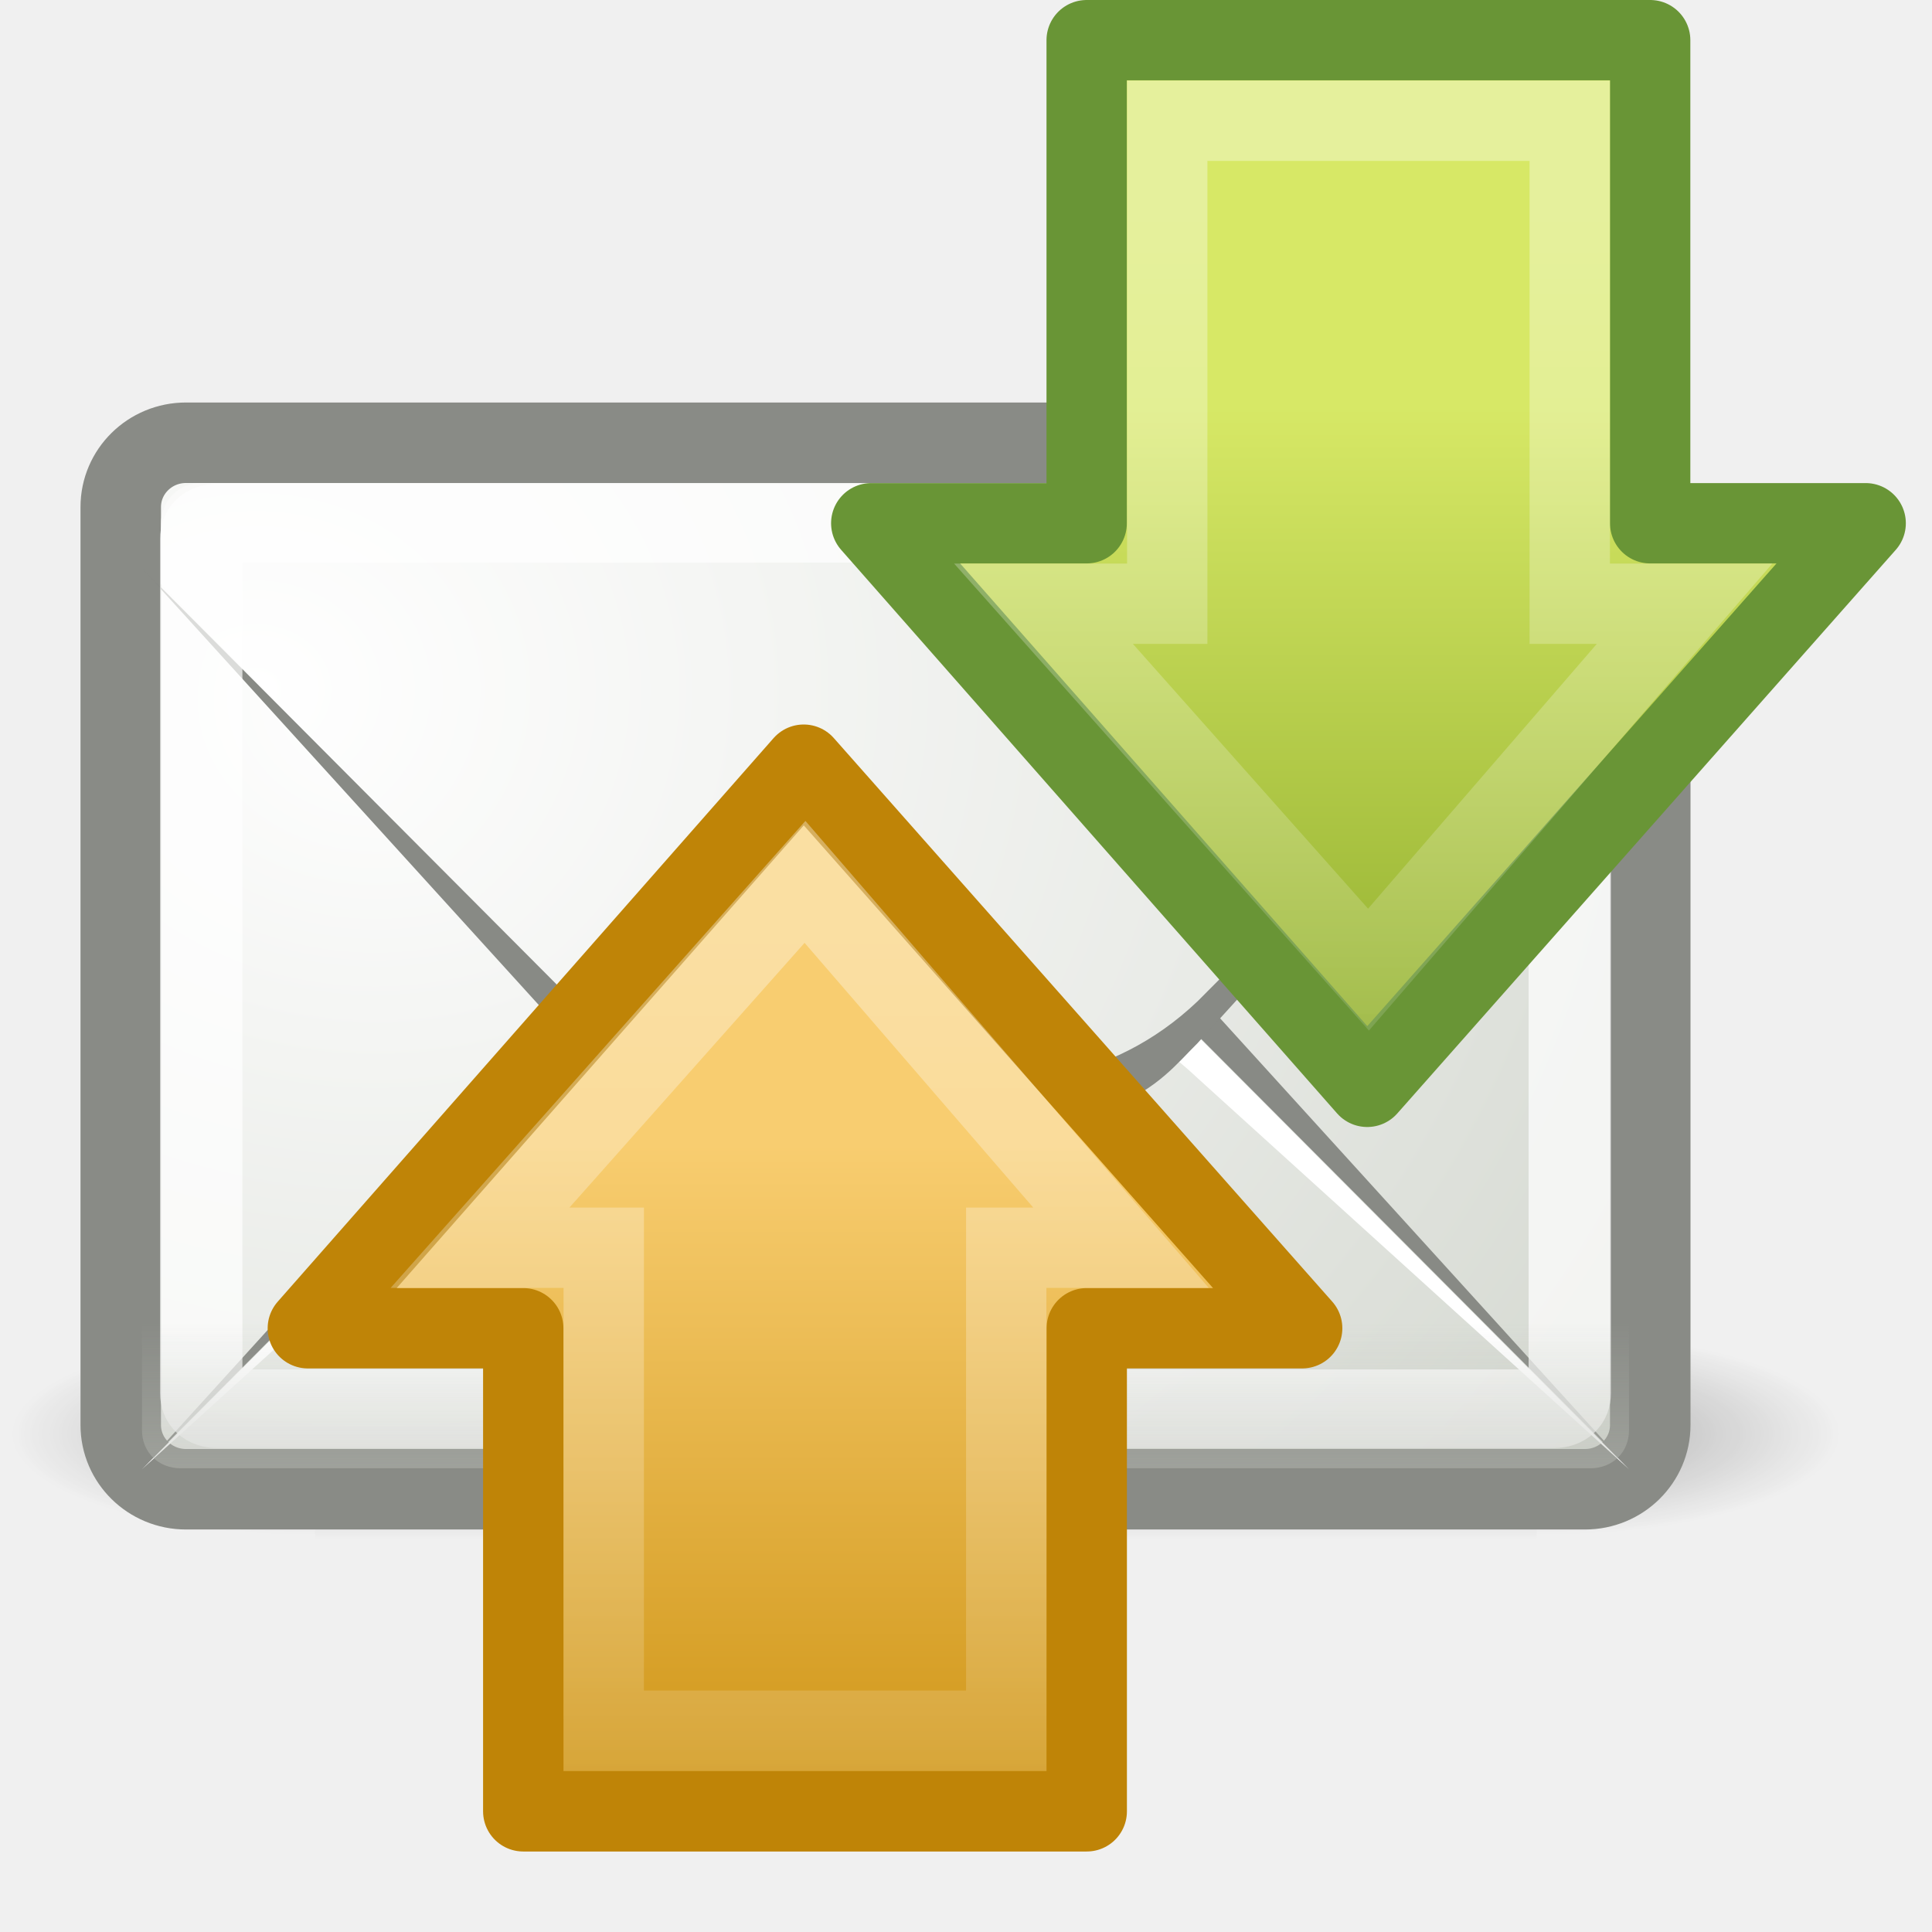
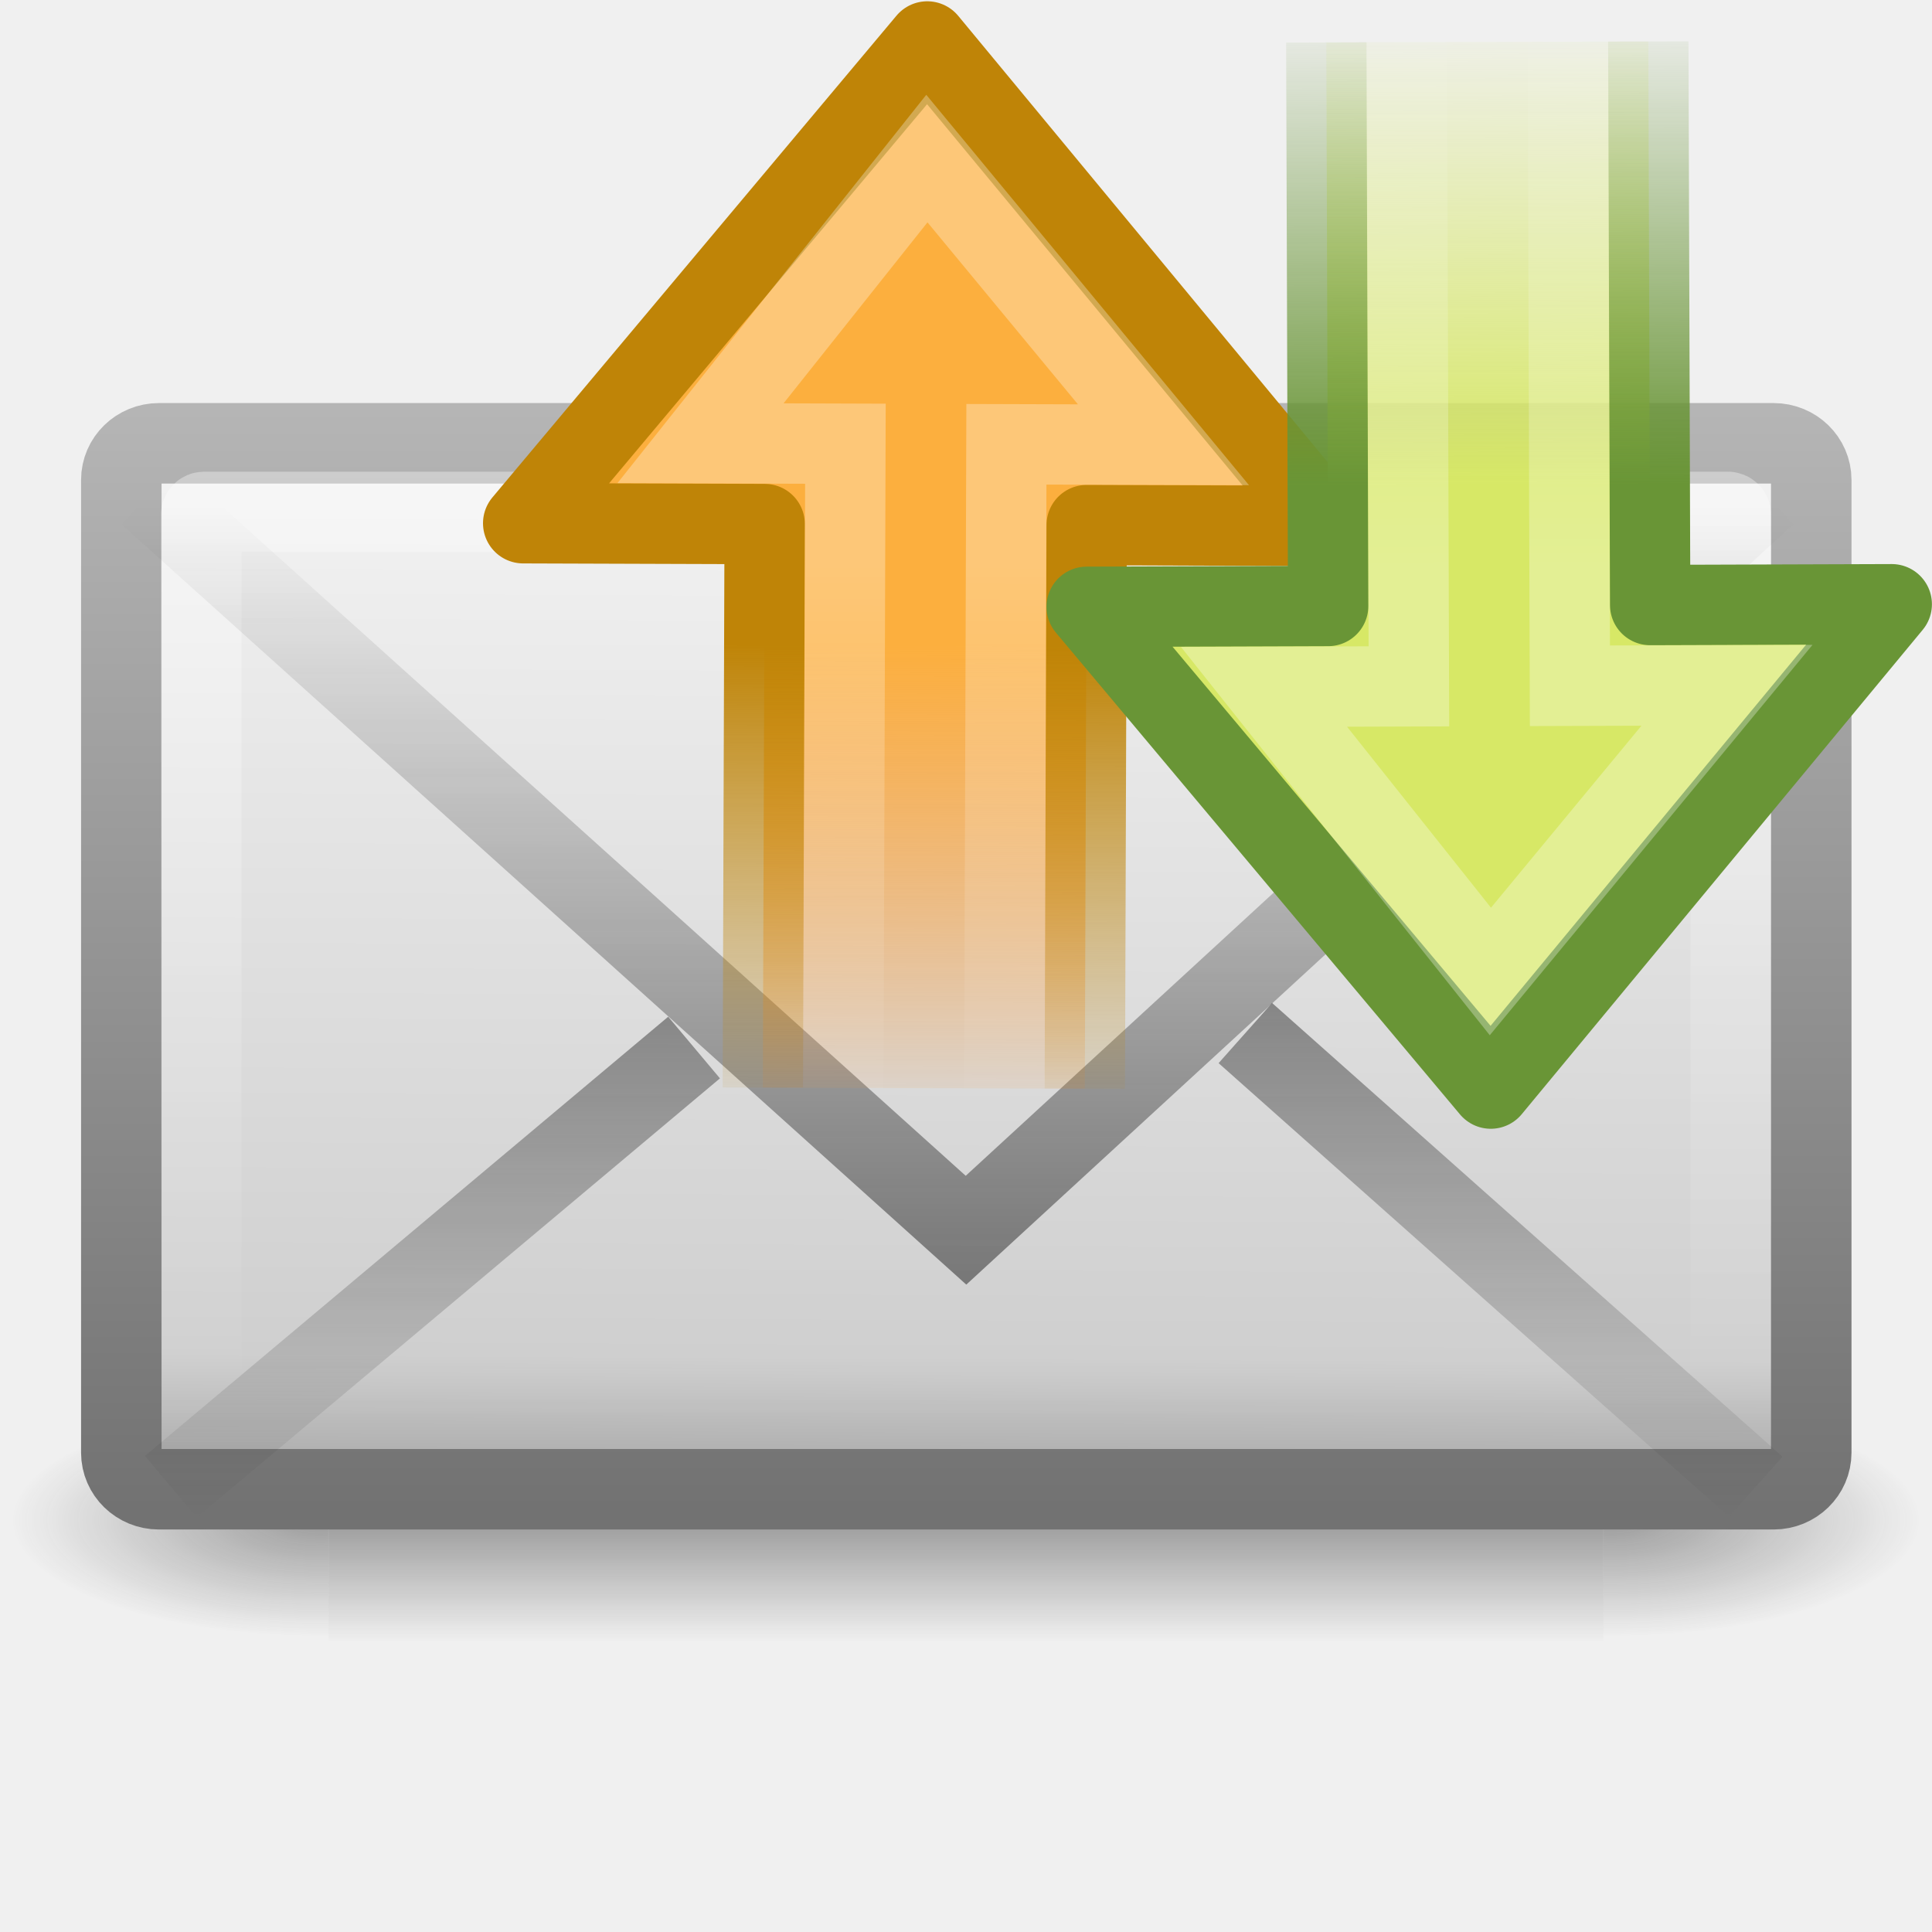
- <svg xmlns="http://www.w3.org/2000/svg" xmlns:xlink="http://www.w3.org/1999/xlink" version="1.0" width="24" height="24" id="svg2">
-   <defs id="defs4">
-     <radialGradient cx="605.714" cy="486.648" r="117.143" fx="605.714" fy="486.648" id="radialGradient10239" xlink:href="#linearGradient5060" gradientUnits="userSpaceOnUse" gradientTransform="matrix(-2.774389,0,0,1.969706,112.7623,-872.8854)" />
-     <linearGradient id="linearGradient5060">
-       <stop id="stop5062" style="stop-color:#000000;stop-opacity:1" offset="0" />
-       <stop id="stop5064" style="stop-color:#000000;stop-opacity:0" offset="1" />
+ <svg xmlns="http://www.w3.org/2000/svg" xmlns:xlink="http://www.w3.org/1999/xlink" version="1.0" width="24" height="24" id="svg2562">
+   <defs id="defs2564">
+     <linearGradient id="linearGradient3678">
+       <stop id="stop3680" style="stop-color:#d7e866;stop-opacity:1" offset="0" />
+       <stop id="stop3682" style="stop-color:#d7e866;stop-opacity:0" offset="1" />
    </linearGradient>
-     <radialGradient cx="605.714" cy="486.648" r="117.143" fx="605.714" fy="486.648" id="radialGradient10237" xlink:href="#linearGradient5060" gradientUnits="userSpaceOnUse" gradientTransform="matrix(2.774389,0,0,1.969706,-1891.633,-872.8854)" />
-     <linearGradient id="linearGradient5048">
-       <stop id="stop5050" style="stop-color:#000000;stop-opacity:0" offset="0" />
-       <stop id="stop5056" style="stop-color:#000000;stop-opacity:1" offset="0.5" />
-       <stop id="stop5052" style="stop-color:#000000;stop-opacity:0" offset="1" />
+     <linearGradient id="linearGradient3672">
+       <stop id="stop3674" style="stop-color:#699536;stop-opacity:1" offset="0" />
+       <stop id="stop3676" style="stop-color:#699536;stop-opacity:0" offset="1" />
    </linearGradient>
-     <linearGradient x1="302.857" y1="366.648" x2="302.857" y2="609.505" id="linearGradient10235" xlink:href="#linearGradient5048" gradientUnits="userSpaceOnUse" gradientTransform="matrix(2.774389,0,0,1.969706,-1892.179,-872.8854)" />
-     <radialGradient cx="12.5" cy="15.928" r="18.5" fx="12.5" fy="15.928" id="radialGradient3797" xlink:href="#linearGradient6945" gradientUnits="userSpaceOnUse" gradientTransform="matrix(1.062712,0,0,0.9079494,-8.617228,-5.776712)" />
-     <linearGradient id="linearGradient6945">
-       <stop id="stop6947" style="stop-color:#ffffff;stop-opacity:1" offset="0" />
-       <stop id="stop6949" style="stop-color:#d3d7cf;stop-opacity:1" offset="1" />
+     <linearGradient id="linearGradient3712">
+       <stop id="stop3714" style="stop-color:#bf8407;stop-opacity:1" offset="0" />
+       <stop id="stop3716" style="stop-color:#bf8407;stop-opacity:0" offset="1" />
    </linearGradient>
-     <radialGradient cx="13.107" cy="61.48" r="18.5" fx="13.107" fy="61.48" id="radialGradient3803" xlink:href="#linearGradient6945" gradientUnits="userSpaceOnUse" gradientTransform="matrix(2.608324,0,0,2.218814,-74.94138,-118.618)" />
-     <linearGradient id="linearGradient6934">
-       <stop id="stop6936" style="stop-color:#babdb6;stop-opacity:1" offset="0" />
-       <stop id="stop6938" style="stop-color:#babdb6;stop-opacity:0" offset="1" />
+     <linearGradient id="linearGradient5060-6-986-342-61">
+       <stop id="stop4080" style="stop-color:#1e1e1e;stop-opacity:1" offset="0" />
+       <stop id="stop4082" style="stop-color:#1e1e1e;stop-opacity:0" offset="1" />
    </linearGradient>
-     <linearGradient x1="14.125" y1="79.813" x2="14.125" y2="75.499" id="linearGradient3785" xlink:href="#linearGradient6934" gradientUnits="userSpaceOnUse" gradientTransform="matrix(0.5277777,0,0,0.52,-1.402778,-22.84)" />
-     <linearGradient x1="13.472" y1="25.411" x2="57.726" y2="25.411" id="linearGradient2509" xlink:href="#linearGradient4222" gradientUnits="userSpaceOnUse" gradientTransform="matrix(0,0.3704967,-0.3617496,0,26.50831,-2.332054)" />
-     <linearGradient id="linearGradient4222">
-       <stop id="stop4224" style="stop-color:#ffffff;stop-opacity:1" offset="0" />
-       <stop id="stop4226" style="stop-color:#ffffff;stop-opacity:0" offset="1" />
+     <radialGradient cx="605.714" cy="486.648" r="117.143" fx="605.714" fy="486.648" id="radialGradient2724-226-535-494" xlink:href="#linearGradient5060-6-986-342-61" gradientUnits="userSpaceOnUse" gradientTransform="matrix(-0.06553443,0,0,0.02470588,-21.82925,10.57735)" />
+     <linearGradient id="linearGradient5060-6-252-476-367">
+       <stop id="stop4074" style="stop-color:#1e1e1e;stop-opacity:1" offset="0" />
+       <stop id="stop4076" style="stop-color:#1e1e1e;stop-opacity:0" offset="1" />
    </linearGradient>
-     <linearGradient id="linearGradient2264">
-       <stop id="stop2266" style="stop-color:#d7e866;stop-opacity:1" offset="0" />
-       <stop id="stop2268" style="stop-color:#8cab2a;stop-opacity:1" offset="1" />
+     <radialGradient cx="605.714" cy="486.648" r="117.143" fx="605.714" fy="486.648" id="radialGradient2722-303-187-273" xlink:href="#linearGradient5060-6-252-476-367" gradientUnits="userSpaceOnUse" gradientTransform="matrix(0.06553443,0,0,0.02470588,-69.1755,10.57735)" />
+     <linearGradient id="linearGradient5048-7-668-934-892">
+       <stop id="stop4066" style="stop-color:#1e1e1e;stop-opacity:0" offset="0" />
+       <stop id="stop4068" style="stop-color:#1e1e1e;stop-opacity:1" offset="0.5" />
+       <stop id="stop4070" style="stop-color:#1e1e1e;stop-opacity:0" offset="1" />
    </linearGradient>
-     <linearGradient x1="28.315" y1="20.71" x2="0.816" y2="20.71" id="linearGradient2850" xlink:href="#linearGradient2264" gradientUnits="userSpaceOnUse" gradientTransform="matrix(0,-0.319447,-0.313352,0,24.48628,14.08587)" />
-     <linearGradient x1="36.992" y1="20.441" x2="-7.201" y2="20.441" id="linearGradient2509-6" xlink:href="#linearGradient4222-3" gradientUnits="userSpaceOnUse" gradientTransform="matrix(0,-0.3704967,-0.3617496,0,19.50831,25.33205)" />
-     <linearGradient id="linearGradient4222-3">
+     <linearGradient x1="302.857" y1="366.648" x2="302.857" y2="609.505" id="linearGradient2720-766-26-906" xlink:href="#linearGradient5048-7-668-934-892" gradientUnits="userSpaceOnUse" gradientTransform="matrix(0.06553443,0,0,0.02470588,-69.18839,10.57735)" />
+     <linearGradient id="linearGradient2490-495-150-777">
+       <stop id="stop4108" style="stop-color:#727272;stop-opacity:1" offset="0" />
+       <stop id="stop4110" style="stop-color:#bebebe;stop-opacity:1" offset="1" />
+     </linearGradient>
+     <linearGradient x1="28.103" y1="45" x2="28.103" y2="14.038" id="linearGradient2477" xlink:href="#linearGradient2490-495-150-777" gradientUnits="userSpaceOnUse" gradientTransform="matrix(0.4666666,0,0,0.5006418,0.7999998,-3.778554)" />
+     <linearGradient id="linearGradient3242-967-12-570-862-307">
+       <stop id="stop4498" style="stop-color:#ffffff;stop-opacity:1" offset="0" />
+       <stop id="stop4502" style="stop-color:#cfcfcf;stop-opacity:1" offset="0.874" />
+       <stop id="stop4504" style="stop-color:#999999;stop-opacity:1" offset="1" />
+     </linearGradient>
+     <linearGradient x1="20.053" y1="8.163" x2="19.875" y2="45.6" id="linearGradient2475" xlink:href="#linearGradient3242-967-12-570-862-307" gradientUnits="userSpaceOnUse" gradientTransform="matrix(0.4666666,0,0,0.4545454,0.7999999,-1.727277)" />
+     <linearGradient id="linearGradient3333-314-917-262">
+       <stop id="stop4102" style="stop-color:#ffffff;stop-opacity:1" offset="0" />
+       <stop id="stop4104" style="stop-color:#ffffff;stop-opacity:0" offset="1" />
+     </linearGradient>
+     <linearGradient x1="25.577" y1="15" x2="25.577" y2="44.001" id="linearGradient2472" xlink:href="#linearGradient3333-314-917-262" gradientUnits="userSpaceOnUse" gradientTransform="matrix(0.4418603,0,0,0.4642857,1.395349,-2.696434)" />
+     <linearGradient id="linearGradient3495-841-851-719">
+       <stop id="stop4120" style="stop-color:#1e1e1e;stop-opacity:1" offset="0" />
+       <stop id="stop4122" style="stop-color:#1e1e1e;stop-opacity:0" offset="1" />
+     </linearGradient>
+     <linearGradient x1="23.904" y1="35.75" x2="23.904" y2="16.007" id="linearGradient2466" xlink:href="#linearGradient3495-841-851-719" gradientUnits="userSpaceOnUse" gradientTransform="matrix(0.4657385,0,0,0.4850945,0.8223379,-1.468447)" />
+     <linearGradient id="linearGradient4222-0">
      <stop id="stop4224-8" style="stop-color:#ffffff;stop-opacity:1" offset="0" />
-       <stop id="stop4226-5" style="stop-color:#ffffff;stop-opacity:0" offset="1" />
+       <stop id="stop4226-8" style="stop-color:#ffffff;stop-opacity:0" offset="1" />
    </linearGradient>
-     <linearGradient id="linearGradient4168">
-       <stop id="stop4170" style="stop-color:#f8cd70;stop-opacity:1" offset="0" />
-       <stop id="stop4172" style="stop-color:#cc9110;stop-opacity:1" offset="1" />
+     <linearGradient id="linearGradient2442">
+       <stop id="stop2444" style="stop-color:#fcaf3e;stop-opacity:1" offset="0" />
+       <stop id="stop2446" style="stop-color:#f57900;stop-opacity:0" offset="1" />
    </linearGradient>
-     <linearGradient x1="16.571" y1="14.002" x2="44.095" y2="14.002" id="linearGradient2852" xlink:href="#linearGradient4168" gradientUnits="userSpaceOnUse" gradientTransform="matrix(0,0.319447,-0.313352,0,17.48628,8.91413)" />
+     <linearGradient x1="28.442" y1="12.162" x2="47.225" y2="12.162" id="linearGradient2880" xlink:href="#linearGradient2442" gradientUnits="userSpaceOnUse" gradientTransform="matrix(-0.00104535,0.3194453,-0.3133503,-0.00102541,17.835,-1.048994)" />
+     <linearGradient x1="15" y1="19" x2="9" y2="19" id="linearGradient2882" xlink:href="#linearGradient3712" gradientUnits="userSpaceOnUse" gradientTransform="matrix(0.00327238,-0.9999946,0.9999946,0.00327238,-7.054776,22.95556)" />
+     <linearGradient x1="22.489" y1="27.182" x2="3.595" y2="27.182" id="linearGradient2884" xlink:href="#linearGradient4222-0" gradientUnits="userSpaceOnUse" gradientTransform="matrix(0.0012124,-0.3704947,-0.3617477,-0.00118378,19.80329,15.37546)" />
+     <linearGradient x1="28.442" y1="12.162" x2="47.225" y2="12.162" id="linearGradient2890" xlink:href="#linearGradient3678" gradientUnits="userSpaceOnUse" gradientTransform="matrix(-0.00104535,-0.3194453,-0.3133503,0.00102541,24.835,15.08788)" />
+     <linearGradient x1="15" y1="19" x2="9" y2="19" id="linearGradient2892" xlink:href="#linearGradient3672" gradientUnits="userSpaceOnUse" gradientTransform="matrix(0.00327238,0.9999946,0.9999946,-0.00327238,-0.054776,-8.91667)" />
+     <linearGradient x1="22.489" y1="27.182" x2="3.595" y2="27.182" id="linearGradient2894" xlink:href="#linearGradient4222-0" gradientUnits="userSpaceOnUse" gradientTransform="matrix(0.0012124,0.3704947,-0.3617477,0.00118378,26.80329,-1.336573)" />
+     <linearGradient id="linearGradient3495-841-851-719-5">
+       <stop id="stop4120-6" style="stop-color:#1e1e1e;stop-opacity:1" offset="0" />
+       <stop id="stop4122-2" style="stop-color:#1e1e1e;stop-opacity:0" offset="1" />
+     </linearGradient>
+     <linearGradient x1="23.929" y1="30.773" x2="23.929" y2="45.531" id="linearGradient2882-5" xlink:href="#linearGradient3495-841-851-719-5" gradientUnits="userSpaceOnUse" gradientTransform="matrix(0.4657322,0,0,0.485095,0.8221492,-3.101882)" />
  </defs>
  <g id="layer1">
-     <g transform="matrix(0.01132773,0,0,0.00543807,21.5754,17.34713)" id="g11038" style="opacity:0.7;display:inline">
-       <rect width="1339.633" height="478.357" x="-1559.252" y="-150.697" id="rect11040" style="opacity:0.392;fill:url(#linearGradient10235);fill-opacity:1;fill-rule:nonzero;stroke:none;stroke-width:1;marker:none;visibility:visible;display:inline;overflow:visible" />
-       <path d="m -219.619,-150.68 c 0,0 0,478.331 0,478.331 142.874,0.9 345.4,-107.17 345.4,-239.196 0,-132.027 -159.437,-239.135 -345.4,-239.135 z" id="path11042" style="opacity:0.402;fill:url(#radialGradient10237);fill-opacity:1;fill-rule:nonzero;stroke:none;stroke-width:1;marker:none;visibility:visible;display:inline;overflow:visible" />
-       <path d="m -1559.252,-150.68 c 0,0 0,478.331 0,478.331 -142.874,0.9 -345.4,-107.17 -345.4,-239.196 0,-132.027 159.437,-239.135 345.4,-239.135 z" id="path11044" style="opacity:0.402;fill:url(#radialGradient10239);fill-opacity:1;fill-rule:nonzero;stroke:none;stroke-width:1;marker:none;visibility:visible;display:inline;overflow:visible" />
+     <g transform="matrix(0.5004043,0,0,0.5,34.76959,7.582143)" id="g3511" style="stroke-width:1.03;stroke-miterlimit:4;stroke-dasharray:none">
+       <rect width="31.644" height="6" x="-61.324" y="19.636" id="rect2512" style="opacity:0.402;fill:url(#linearGradient2720-766-26-906);fill-opacity:1;fill-rule:nonzero;stroke:none;stroke-width:1.03;marker:none;visibility:visible;display:inline;overflow:visible" />
+       <path d="m -29.68,19.636 c 0,0 0,6 0,6 3.375,0.011 8.159,-1.344 8.159,-3 0,-1.656 -3.766,-2.999 -8.159,-2.999 z" id="path2514" style="opacity:0.402;fill:url(#radialGradient2722-303-187-273);fill-opacity:1;fill-rule:nonzero;stroke:none;stroke-width:1.03;marker:none;visibility:visible;display:inline;overflow:visible" />
+       <path d="m -61.324,19.636 c 0,0 0,6 0,6 -3.375,0.011 -8.159,-1.344 -8.159,-3 0,-1.656 3.766,-2.999 8.159,-2.999 z" id="path2516" style="opacity:0.402;fill:url(#radialGradient2724-226-535-494);fill-opacity:1;fill-rule:nonzero;stroke:none;stroke-width:1.03;marker:none;visibility:visible;display:inline;overflow:visible" />
    </g>
-     <rect width="19" height="13" rx="0.81" ry="0.798" x="1.5" y="5.5" id="rect11046" style="fill:url(#radialGradient3797);fill-opacity:1;fill-rule:evenodd;stroke:#888a85;stroke-width:1;stroke-linecap:butt;stroke-linejoin:miter;stroke-miterlimit:4;stroke-opacity:0.992;stroke-dasharray:none;stroke-dashoffset:0.7" />
-     <path d="m 1.764,18.24 5.36,-5.899 c 0.248,-0.244 0.493,-0.564 1.039,-0.78 0.546,-0.216 1.364,-0.341 2.837,-0.341 1.467,-10e-7 2.29,0.126 2.837,0.341 0.547,0.216 0.791,0.535 1.039,0.78 l 5.36,5.899 -5.36,-5.379 C 13.797,11.837 12.491,11.68 11,11.74 c -1.41,0.026 -2.884,-1.72e-4 -3.876,1.121 l -5.36,5.379 z" id="path11050" style="fill:#888a85;fill-opacity:1;fill-rule:evenodd;stroke:none" />
-     <path d="M 1.764,18.251 7.124,13.392 C 8.116,12.271 9.59,12.297 11,12.271 c 1.491,-0.06 2.797,0.097 3.876,1.121 l 5.36,4.859 -5.36,-5.379 C 13.797,11.848 12.491,11.691 11,11.751 9.59,11.777 8.116,11.751 7.124,12.872 l -5.36,5.379 z" id="path11052" style="fill:#ffffff;fill-opacity:1;fill-rule:evenodd;stroke:none" />
-     <path d="m -42.094,12.938 c -0.549,0 -0.969,0.419 -0.969,0.969 l 0,1.406 10.875,10.875 c 0.527,0.527 0.81,0.942 1.656,1.281 0.846,0.339 2.297,0.594 5.031,0.594 2.723,1e-6 4.182,-0.254 5.031,-0.594 0.849,-0.34 1.13,-0.755 1.656,-1.281 l 10.875,-10.875 0,-1.406 c 0,-0.549 -0.419,-0.969 -0.969,-0.969 l -33.188,0 z" transform="matrix(0.5124555,0,0,0.5289256,24.06761,-0.8429752)" id="path11054" style="fill:url(#radialGradient3803);fill-opacity:1;fill-rule:evenodd;stroke:none" />
-     <path d="m 1.764,7.06 5.36,5.899 c 0.248,0.244 0.493,0.564 1.039,0.78 0.546,0.216 1.364,0.341 2.837,0.341 1.467,1e-6 2.29,-0.126 2.837,-0.341 0.547,-0.216 0.791,-0.535 1.039,-0.78 L 20.236,7.06 14.876,12.439 C 13.797,13.463 12.491,13.56 11,13.5 9.59,13.474 8.116,13.56 7.124,12.439 L 1.764,7.06 z" id="path11056" style="fill:#888a85;fill-opacity:0.996;fill-rule:evenodd;stroke:none" />
-     <path d="M 6.906,55.5 C 6.65,55.5 6.5,55.65 6.5,55.906 l 0,22.188 c 0,0.257 0.15,0.406 0.406,0.406 l 33.188,0 C 40.35,78.5 40.5,78.35 40.5,78.094 l 0,-22.188 C 40.5,55.65 40.35,55.5 40.094,55.5 l -33.188,0 z" transform="matrix(0.5,0,0,0.4782609,-0.7500001,-20.04348)" id="path11060" style="opacity:0.7;fill:none;stroke:#ffffff;stroke-width:2.045;stroke-linecap:butt;stroke-linejoin:round;stroke-miterlimit:4;stroke-opacity:0.992;stroke-dasharray:none;stroke-dashoffset:0.7" />
-     <path d="m 1.764,16.111 0,1.657 c 0,0.271 0.203,0.471 0.478,0.471 l 17.516,0 c 0.275,0 0.478,-0.2 0.478,-0.471 l 0,-1.657 -18.472,0 z" id="path11062" style="opacity:0.556;fill:url(#linearGradient3785);fill-opacity:1;fill-rule:evenodd;stroke:none" />
+     <rect width="20.993" height="12.993" rx="0.467" ry="0.455" x="1.507" y="5.507" id="rect2396" style="fill:url(#linearGradient2475);fill-opacity:1;fill-rule:evenodd;stroke:url(#linearGradient2477);stroke-width:1;stroke-linecap:square;stroke-linejoin:round;stroke-miterlimit:4;stroke-opacity:1;stroke-dasharray:none;stroke-dashoffset:0;marker:none;visibility:visible;display:inline;overflow:visible;enable-background:accumulate" />
+     <rect width="19" height="11.141" rx="0.036" ry="0.035" x="2.5" y="6.359" id="rect3331" style="opacity:0.4;fill:none;stroke:url(#linearGradient2472);stroke-width:1;stroke-linecap:square;stroke-linejoin:miter;stroke-miterlimit:4;stroke-opacity:1;stroke-dasharray:none;stroke-dashoffset:0;marker:none;visibility:visible;display:inline;overflow:visible;enable-background:accumulate" />
+     <path d="M 1.849,6.146 12,15.282 21.937,6.146" id="path3493" style="opacity:0.5;fill:none;stroke:url(#linearGradient2466);stroke-width:1;stroke-linecap:butt;stroke-linejoin:miter;stroke-miterlimit:4;stroke-opacity:1;stroke-dasharray:none" />
+     <path d="m 13.476,13.524 0.023,-7.001 3.001,0.01 L 11.519,0.515 6.499,6.5 l 3,0.01 -0.023,7.001" id="path2911" style="fill:url(#linearGradient2880);fill-opacity:1;fill-rule:nonzero;stroke:url(#linearGradient2882);stroke-width:0.998;stroke-linecap:butt;stroke-linejoin:round;stroke-miterlimit:4;stroke-opacity:1;stroke-dasharray:none;stroke-dashoffset:0;marker:none;visibility:visible;display:inline;overflow:visible" />
+     <path d="m 12.476,13.519 0.026,-8 1.951,0.006 -2.939,-3.555 -2.812,3.536 1.8,0.006 -0.026,8" id="path2913" style="opacity:0.3;fill:none;stroke:url(#linearGradient2884);stroke-width:0.998;stroke-linecap:butt;stroke-linejoin:miter;stroke-miterlimit:4;stroke-opacity:1;stroke-dasharray:none;stroke-dashoffset:0;marker:none;visibility:visible;display:inline;overflow:visible" />
+     <path d="m 20.476,0.515 0.023,7.001 3.001,-0.01 -4.981,6.017 -5.02,-5.985 3,-0.01 -0.023,-7.001" id="path2886" style="fill:url(#linearGradient2890);fill-opacity:1;fill-rule:nonzero;stroke:url(#linearGradient2892);stroke-width:0.998;stroke-linecap:butt;stroke-linejoin:round;stroke-miterlimit:4;stroke-opacity:1;stroke-dasharray:none;stroke-dashoffset:0;marker:none;visibility:visible;display:inline;overflow:visible" />
+     <path d="m 19.476,0.519 0.026,8 1.951,-0.006 -2.939,3.555 -2.812,-3.536 1.8,-0.006 -0.026,-8" id="path2888" style="opacity:0.3;fill:none;stroke:url(#linearGradient2894);stroke-width:0.998;stroke-linecap:butt;stroke-linejoin:miter;stroke-miterlimit:4;stroke-opacity:1;stroke-dasharray:none;stroke-dashoffset:0;marker:none;visibility:visible;display:inline;overflow:visible" />
+     <path d="m 8.622,13.013 -6.5,5.456 m 13.348,-5.636 6.341,5.636" id="path3341" style="opacity:0.5;fill:none;stroke:url(#linearGradient2882-5);stroke-width:1;stroke-linecap:butt;stroke-linejoin:miter;stroke-miterlimit:4;stroke-opacity:1;stroke-dasharray:none;stroke-dashoffset:0;marker:none;visibility:visible;display:inline;overflow:visible;enable-background:accumulate" />
  </g>
-   <path d="m 23.176,6.5 -6.192,7.001 -6.161,-7.001 2.676,0 0,-6.001 7,0 0,6.001 2.676,0 z" id="path3288" style="fill:url(#linearGradient2850);fill-opacity:1;fill-rule:nonzero;stroke:#699536;stroke-width:0.998;stroke-linecap:round;stroke-linejoin:round;stroke-miterlimit:4;stroke-opacity:1;stroke-dasharray:none;stroke-dashoffset:0;marker:none;visibility:visible;display:inline;overflow:visible" />
-   <path d="M 20.926,7.5 17,12.045 12.963,7.5 l 1.537,0 0,-6 5,0 0,6 1.426,0 z" id="path3290" style="opacity:0.354;fill:none;stroke:url(#linearGradient2509);stroke-width:0.998;stroke-linecap:butt;stroke-linejoin:miter;stroke-miterlimit:4;stroke-opacity:1;stroke-dasharray:none;stroke-dashoffset:0;marker:none;visibility:visible;display:inline;overflow:visible" />
-   <path d="M 16.176,16.5 9.984,9.499 3.824,16.5 l 2.676,0 0,6.001 7,0 0,-6.001 2.676,0 z" id="path3288-1" style="fill:url(#linearGradient2852);fill-opacity:1;fill-rule:nonzero;stroke:#bf8407;stroke-width:0.998;stroke-linecap:round;stroke-linejoin:round;stroke-miterlimit:4;stroke-opacity:1;stroke-dasharray:none;stroke-dashoffset:0;marker:none;visibility:visible;display:inline;overflow:visible" />
-   <path d="M 13.926,15.5 10,10.955 5.963,15.5 l 1.537,0 0,6 5,0 0,-6 1.426,0 z" id="path3290-1" style="opacity:0.354;fill:none;stroke:url(#linearGradient2509-6);stroke-width:0.998;stroke-linecap:butt;stroke-linejoin:miter;stroke-miterlimit:4;stroke-opacity:1;stroke-dasharray:none;stroke-dashoffset:0;marker:none;visibility:visible;display:inline;overflow:visible" />
</svg>
